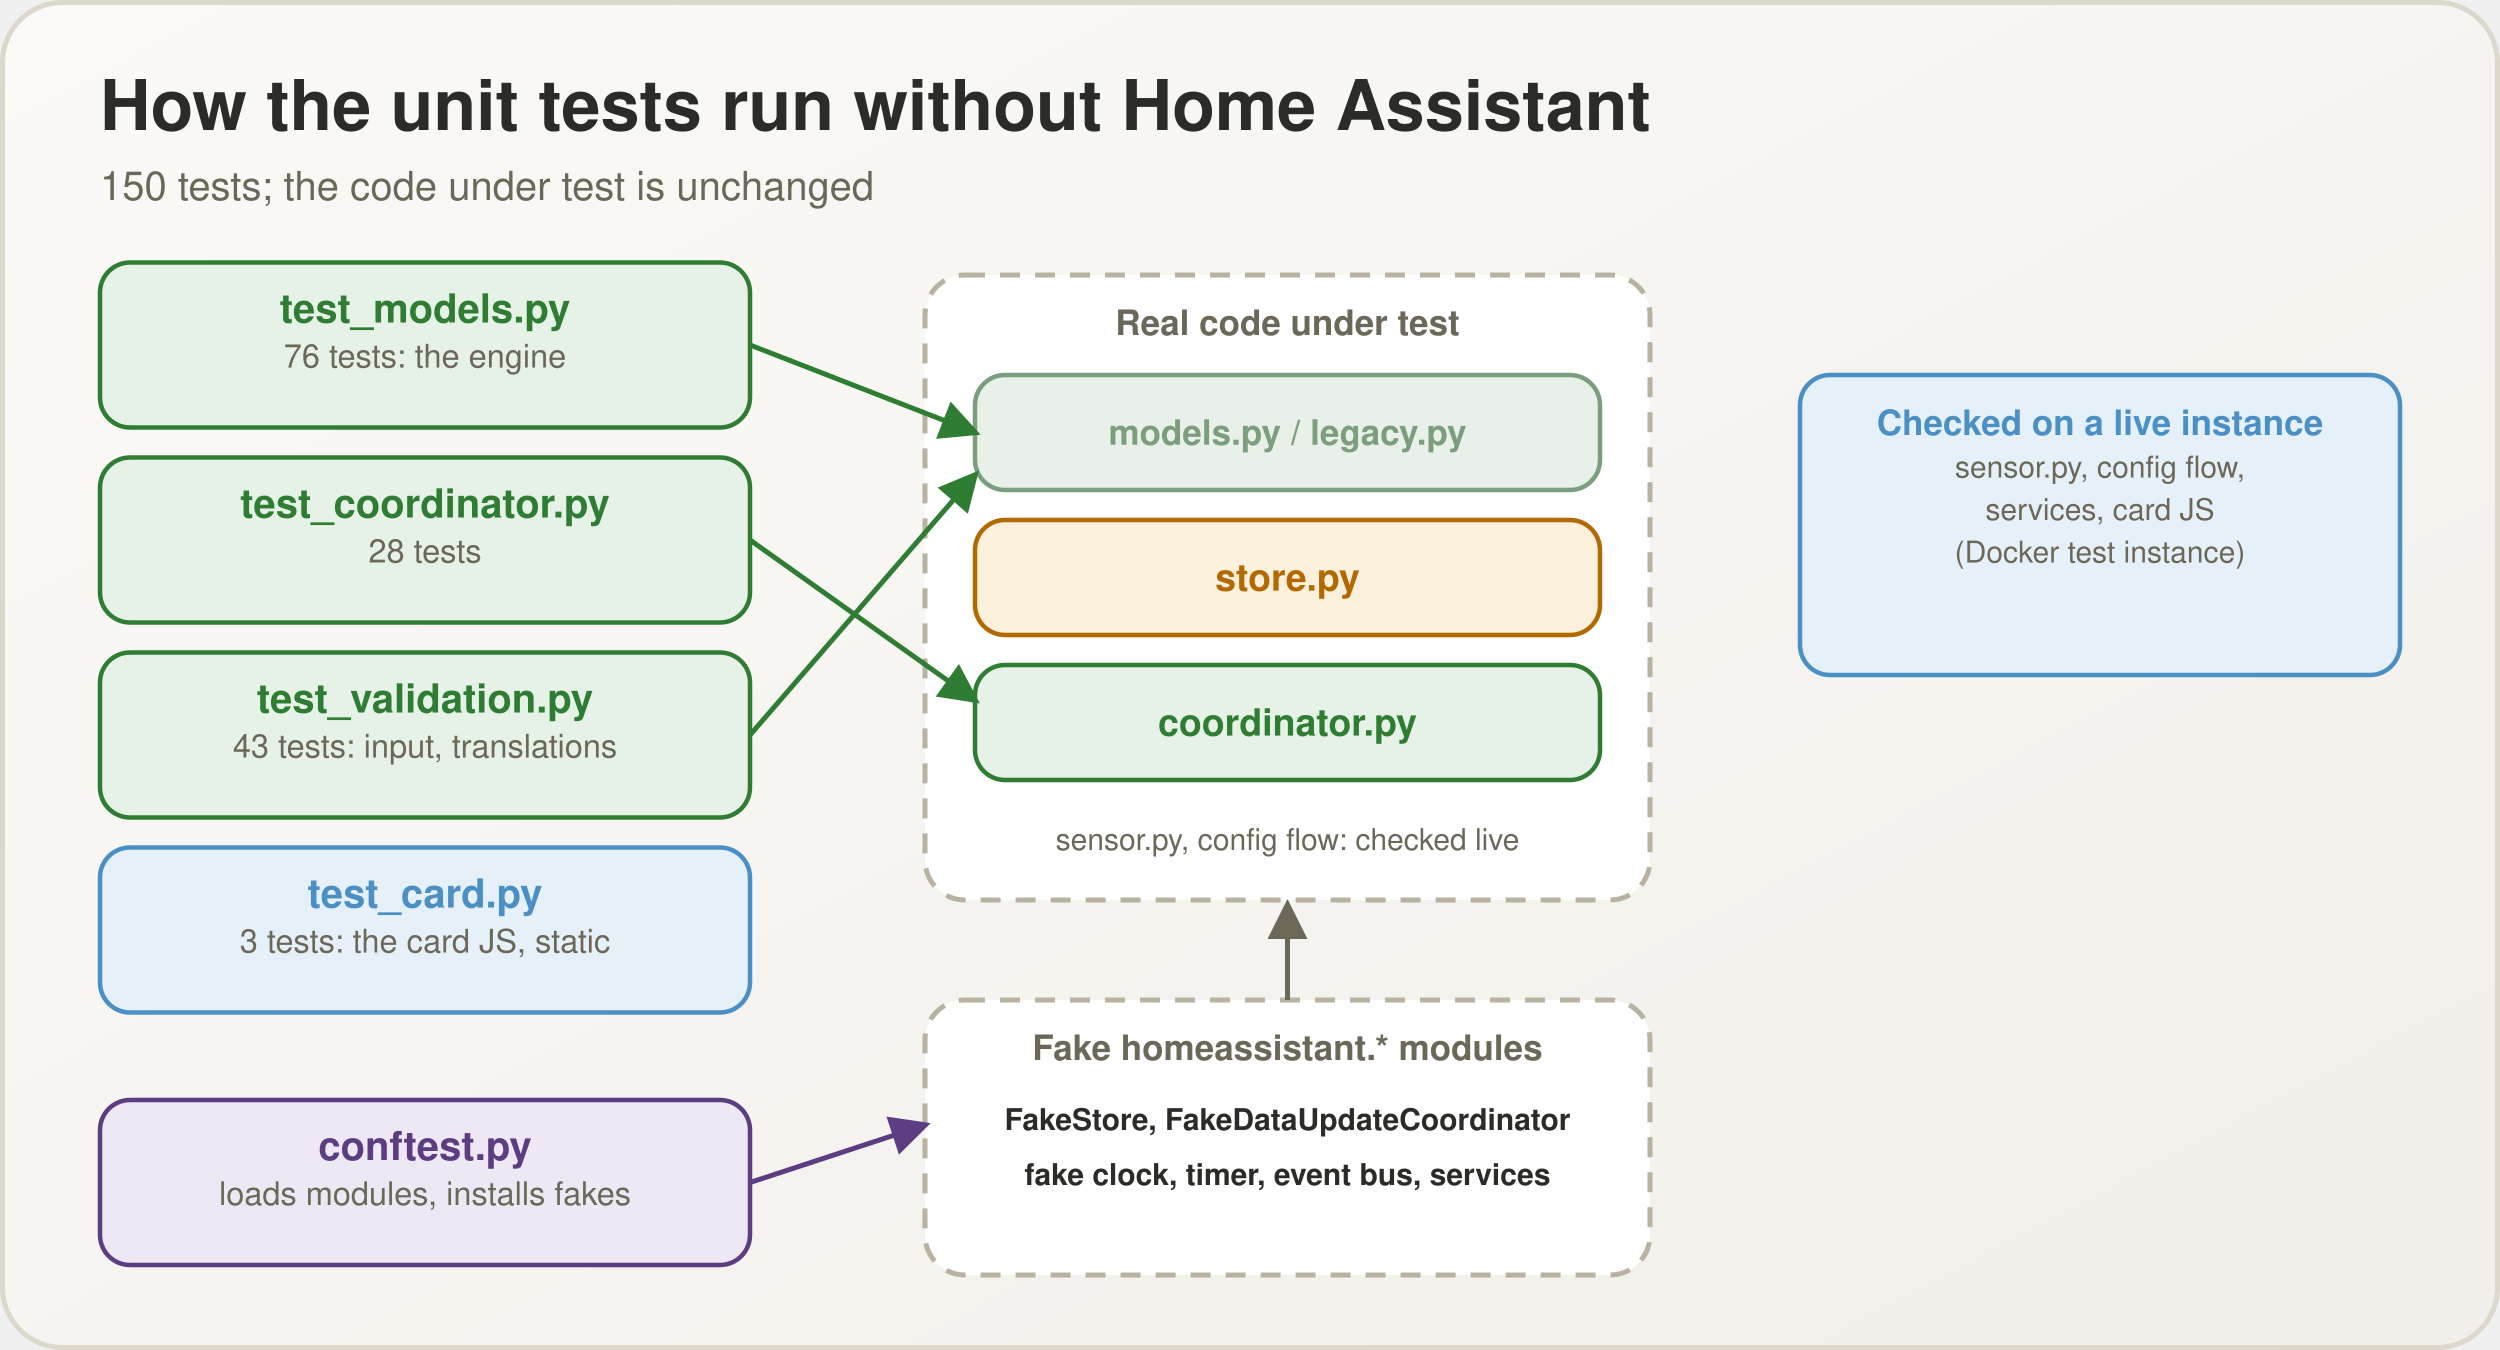
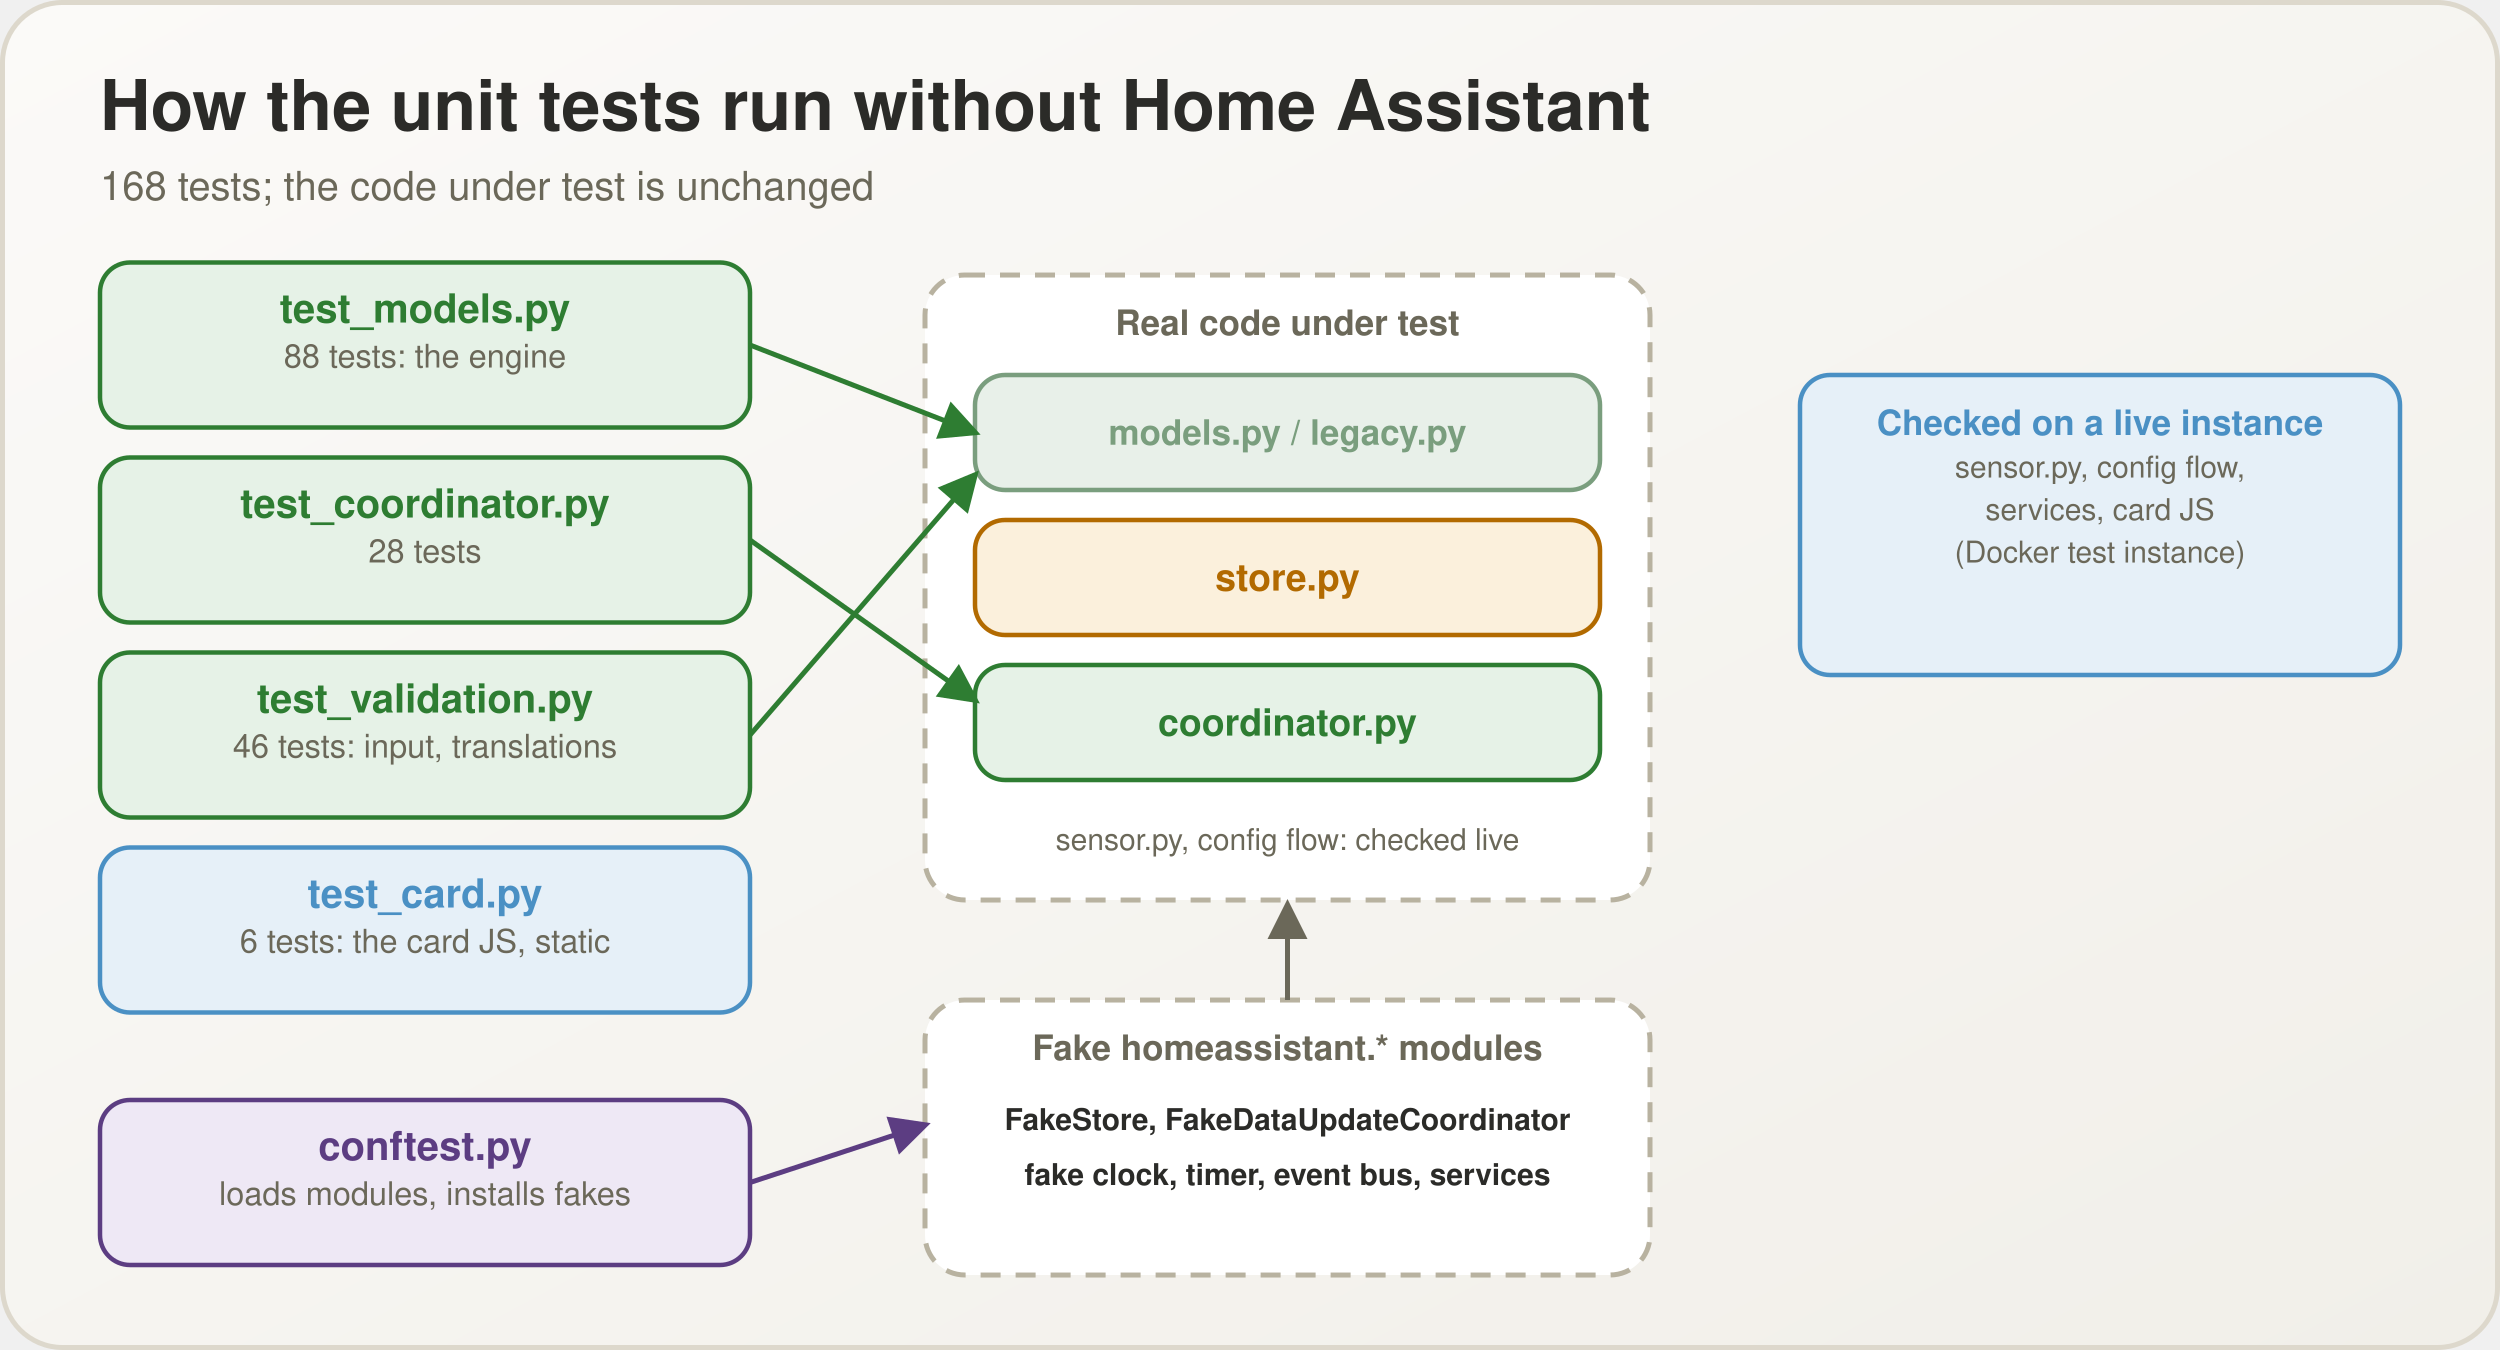
<svg xmlns="http://www.w3.org/2000/svg" viewBox="0 0 1000 540" width="1000" height="540">
  <defs>
    <linearGradient id="bg" x1="0" y1="0" x2="1" y2="1">
      <stop offset="0" stop-color="#fbfaf8" />
      <stop offset="1" stop-color="#f1efe9" />
    </linearGradient>
    <marker id="m2e7d32" viewBox="0 0 10 10" refX="8.5" refY="5" markerWidth="8" markerHeight="8" orient="auto-start-reverse">
      <path d="M0,0 L10,5 L0,10 z" fill="#2e7d32" />
    </marker>
    <marker id="m5c3d82" viewBox="0 0 10 10" refX="8.5" refY="5" markerWidth="8" markerHeight="8" orient="auto-start-reverse">
      <path d="M0,0 L10,5 L0,10 z" fill="#5c3d82" />
    </marker>
    <marker id="m6b6859" viewBox="0 0 10 10" refX="8.5" refY="5" markerWidth="8" markerHeight="8" orient="auto-start-reverse">
      <path d="M0,0 L10,5 L0,10 z" fill="#6b6859" />
    </marker>
  </defs>
  <rect x="1" y="1" width="998" height="538" rx="24" fill="url(#bg)" stroke="#ddd8cc" stroke-width="2" />
  <text x="40" y="52" font-family="Segoe UI, Helvetica, Arial, sans-serif" font-size="28" font-weight="700" fill="#2b2b28" text-anchor="start">How the unit tests run without Home Assistant</text>
-   <text x="40" y="80" font-family="Segoe UI, Helvetica, Arial, sans-serif" font-size="16" font-weight="400" fill="#6b6859" text-anchor="start">150 tests; the code under test is unchanged</text>
+   <text x="40" y="80" font-family="Segoe UI, Helvetica, Arial, sans-serif" font-size="16" font-weight="400" fill="#6b6859" text-anchor="start">168 tests; the code under test is unchanged</text>
  <rect x="40" y="105" width="260" height="66" rx="12" fill="#e6f2e7" stroke="#2e7d32" stroke-width="1.8" />
  <text x="170.0" y="129" font-family="Segoe UI, Helvetica, Arial, sans-serif" font-size="16" font-weight="700" fill="#2e7d32" text-anchor="middle">test_models.py</text>
-   <text x="170.0" y="147" font-family="Segoe UI, Helvetica, Arial, sans-serif" font-size="13" font-weight="400" fill="#6b6859" text-anchor="middle">76 tests: the engine</text>
+   <text x="170.0" y="147" font-family="Segoe UI, Helvetica, Arial, sans-serif" font-size="13" font-weight="400" fill="#6b6859" text-anchor="middle">88 tests: the engine</text>
  <rect x="40" y="183" width="260" height="66" rx="12" fill="#e6f2e7" stroke="#2e7d32" stroke-width="1.8" />
  <text x="170.0" y="207" font-family="Segoe UI, Helvetica, Arial, sans-serif" font-size="16" font-weight="700" fill="#2e7d32" text-anchor="middle">test_coordinator.py</text>
  <text x="170.0" y="225" font-family="Segoe UI, Helvetica, Arial, sans-serif" font-size="13" font-weight="400" fill="#6b6859" text-anchor="middle">28 tests</text>
  <rect x="40" y="261" width="260" height="66" rx="12" fill="#e6f2e7" stroke="#2e7d32" stroke-width="1.8" />
  <text x="170.0" y="285" font-family="Segoe UI, Helvetica, Arial, sans-serif" font-size="16" font-weight="700" fill="#2e7d32" text-anchor="middle">test_validation.py</text>
-   <text x="170.0" y="303" font-family="Segoe UI, Helvetica, Arial, sans-serif" font-size="13" font-weight="400" fill="#6b6859" text-anchor="middle">43 tests: input, translations</text>
+   <text x="170.0" y="303" font-family="Segoe UI, Helvetica, Arial, sans-serif" font-size="13" font-weight="400" fill="#6b6859" text-anchor="middle">46 tests: input, translations</text>
  <rect x="40" y="339" width="260" height="66" rx="12" fill="#e6f0f8" stroke="#4a90c4" stroke-width="1.8" />
  <text x="170.0" y="363" font-family="Segoe UI, Helvetica, Arial, sans-serif" font-size="16" font-weight="700" fill="#4a90c4" text-anchor="middle">test_card.py</text>
-   <text x="170.0" y="381" font-family="Segoe UI, Helvetica, Arial, sans-serif" font-size="13" font-weight="400" fill="#6b6859" text-anchor="middle">3 tests: the card JS, static</text>
+   <text x="170.0" y="381" font-family="Segoe UI, Helvetica, Arial, sans-serif" font-size="13" font-weight="400" fill="#6b6859" text-anchor="middle">6 tests: the card JS, static</text>
  <rect x="40" y="440" width="260" height="66" rx="12" fill="#eee8f5" stroke="#5c3d82" stroke-width="1.8" />
  <text x="170.0" y="464" font-family="Segoe UI, Helvetica, Arial, sans-serif" font-size="16" font-weight="700" fill="#5c3d82" text-anchor="middle">conftest.py</text>
  <text x="170.0" y="482" font-family="Segoe UI, Helvetica, Arial, sans-serif" font-size="13" font-weight="400" fill="#6b6859" text-anchor="middle">loads modules, installs fakes</text>
  <rect x="370" y="110" width="290" height="250" rx="16" fill="#ffffff" stroke="#b8b2a0" stroke-width="2" stroke-dasharray="8 6" />
  <text x="515" y="134" font-family="Segoe UI, Helvetica, Arial, sans-serif" font-size="14" font-weight="700" fill="#6b6859" text-anchor="middle">Real code under test</text>
  <rect x="390" y="150" width="250" height="46" rx="12" fill="#e8f0e9" stroke="#7a9e7e" stroke-width="1.8" />
  <text x="515.0" y="177.9" font-family="Segoe UI, Helvetica, Arial, sans-serif" font-size="14" font-weight="700" fill="#7a9e7e" text-anchor="middle">models.py / legacy.py</text>
  <rect x="390" y="208" width="250" height="46" rx="12" fill="#fbf0dc" stroke="#b26a00" stroke-width="1.8" />
  <text x="515.0" y="236.25" font-family="Segoe UI, Helvetica, Arial, sans-serif" font-size="15" font-weight="700" fill="#b26a00" text-anchor="middle">store.py</text>
  <rect x="390" y="266" width="250" height="46" rx="12" fill="#e6f2e7" stroke="#2e7d32" stroke-width="1.8" />
  <text x="515.0" y="294.25" font-family="Segoe UI, Helvetica, Arial, sans-serif" font-size="15" font-weight="700" fill="#2e7d32" text-anchor="middle">coordinator.py</text>
  <text x="515" y="340" font-family="Segoe UI, Helvetica, Arial, sans-serif" font-size="12" font-weight="400" fill="#6b6859" text-anchor="middle">sensor.py, config flow: checked live</text>
  <rect x="370" y="400" width="290" height="110" rx="16" fill="#ffffff" stroke="#b8b2a0" stroke-width="2" stroke-dasharray="8 6" />
  <text x="515" y="424" font-family="Segoe UI, Helvetica, Arial, sans-serif" font-size="14" font-weight="700" fill="#6b6859" text-anchor="middle">Fake homeassistant.* modules</text>
  <text x="515" y="452" font-family="Segoe UI, Helvetica, Arial, sans-serif" font-size="12" font-weight="600" fill="#2b2b28" text-anchor="middle">FakeStore, FakeDataUpdateCoordinator</text>
  <text x="515" y="474" font-family="Segoe UI, Helvetica, Arial, sans-serif" font-size="12" font-weight="600" fill="#2b2b28" text-anchor="middle">fake clock, timer, event bus, services</text>
  <line x1="300" y1="138" x2="390" y2="173" stroke="#2e7d32" stroke-width="2" marker-end="url(#m2e7d32)" />
  <line x1="300" y1="216" x2="390" y2="280" stroke="#2e7d32" stroke-width="2" marker-end="url(#m2e7d32)" />
  <line x1="300" y1="294" x2="390" y2="190" stroke="#2e7d32" stroke-width="2" marker-end="url(#m2e7d32)" />
  <line x1="300" y1="473" x2="370" y2="450" stroke="#5c3d82" stroke-width="2" marker-end="url(#m5c3d82)" />
  <line x1="515" y1="400" x2="515" y2="362" stroke="#6b6859" stroke-width="2" marker-end="url(#m6b6859)" />
  <rect x="720" y="150" width="240" height="120" rx="12" fill="#e6f0f8" stroke="#4a90c4" stroke-width="1.8" />
  <text x="840.0" y="174" font-family="Segoe UI, Helvetica, Arial, sans-serif" font-size="14" font-weight="700" fill="#4a90c4" text-anchor="middle">Checked on a live instance</text>
  <text x="840.0" y="191" font-family="Segoe UI, Helvetica, Arial, sans-serif" font-size="12" font-weight="400" fill="#6b6859" text-anchor="middle">sensor.py, config flow,</text>
  <text x="840.0" y="208" font-family="Segoe UI, Helvetica, Arial, sans-serif" font-size="12" font-weight="400" fill="#6b6859" text-anchor="middle">services, card JS</text>
  <text x="840.0" y="225" font-family="Segoe UI, Helvetica, Arial, sans-serif" font-size="12" font-weight="400" fill="#6b6859" text-anchor="middle">(Docker test instance)</text>
</svg>
